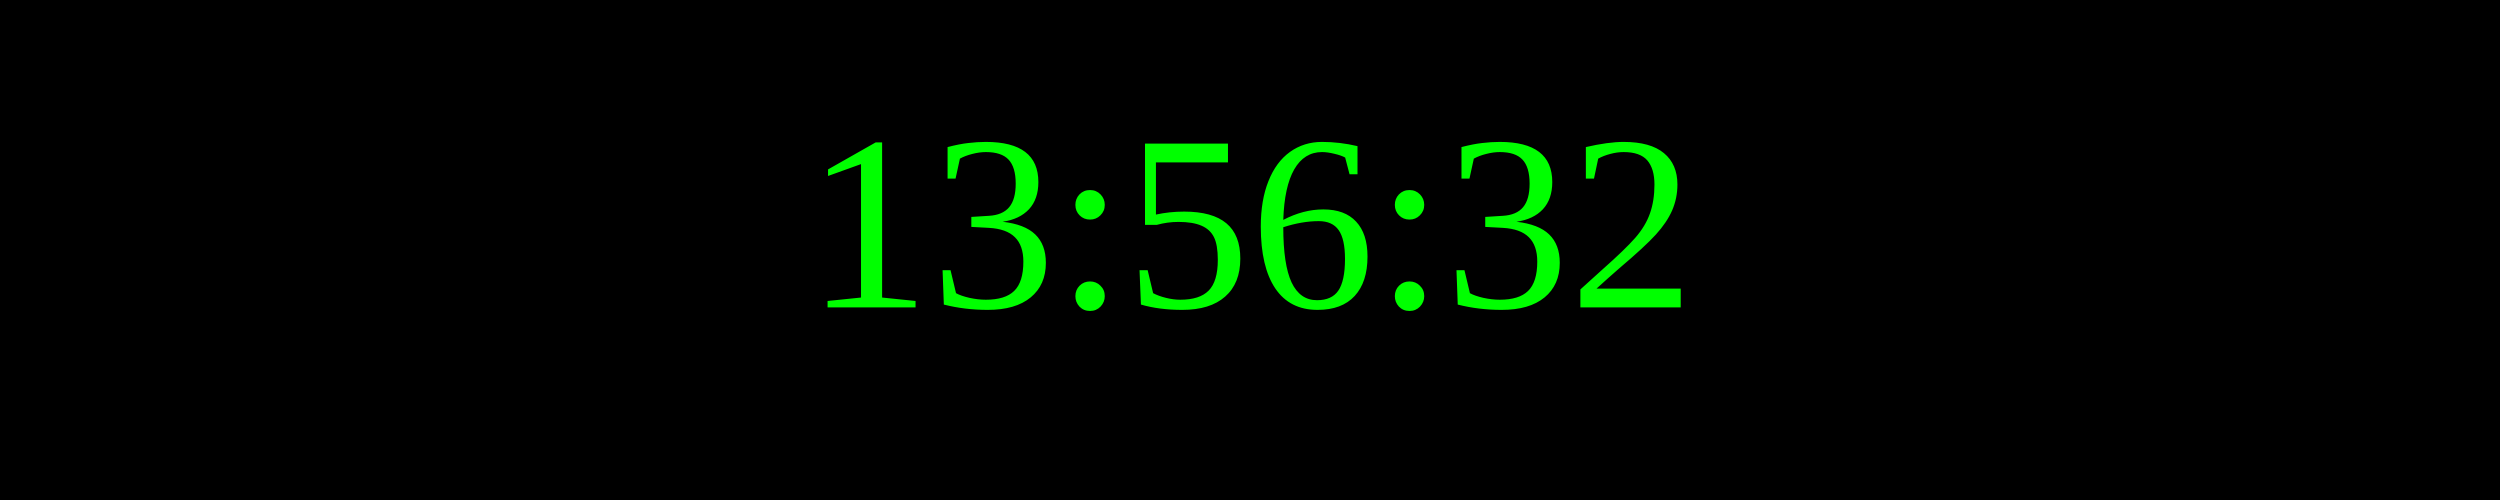
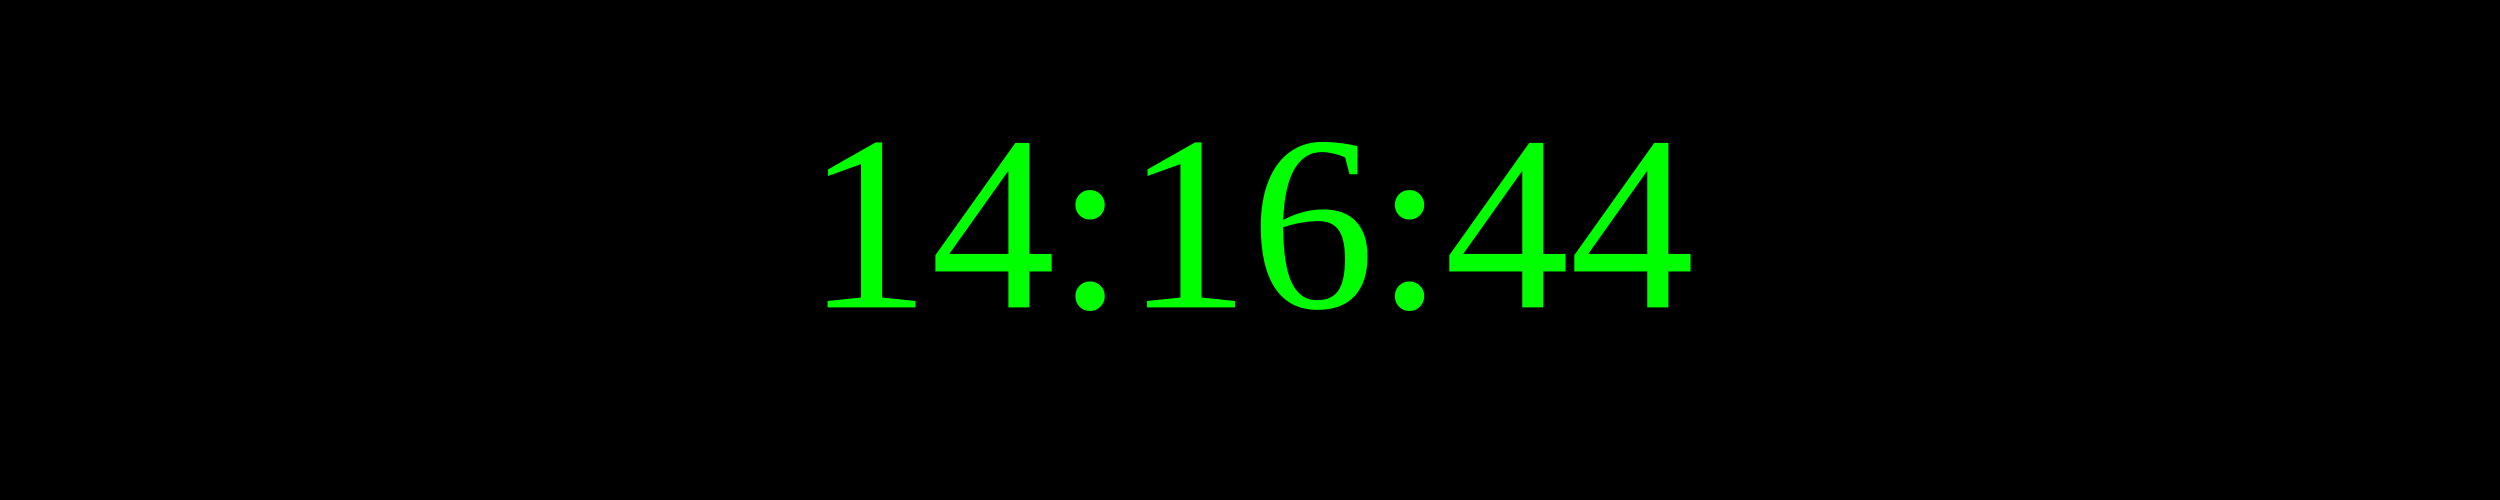
<svg xmlns="http://www.w3.org/2000/svg" width="250" height="50">
  <rect width="100%" height="100%" fill="black" />
  <text x="50%" y="50%" font-size="25" fill="lime" text-anchor="middle" dominant-baseline="middle">
- 13:56:32
+ 14:16:44
</text>
</svg>
